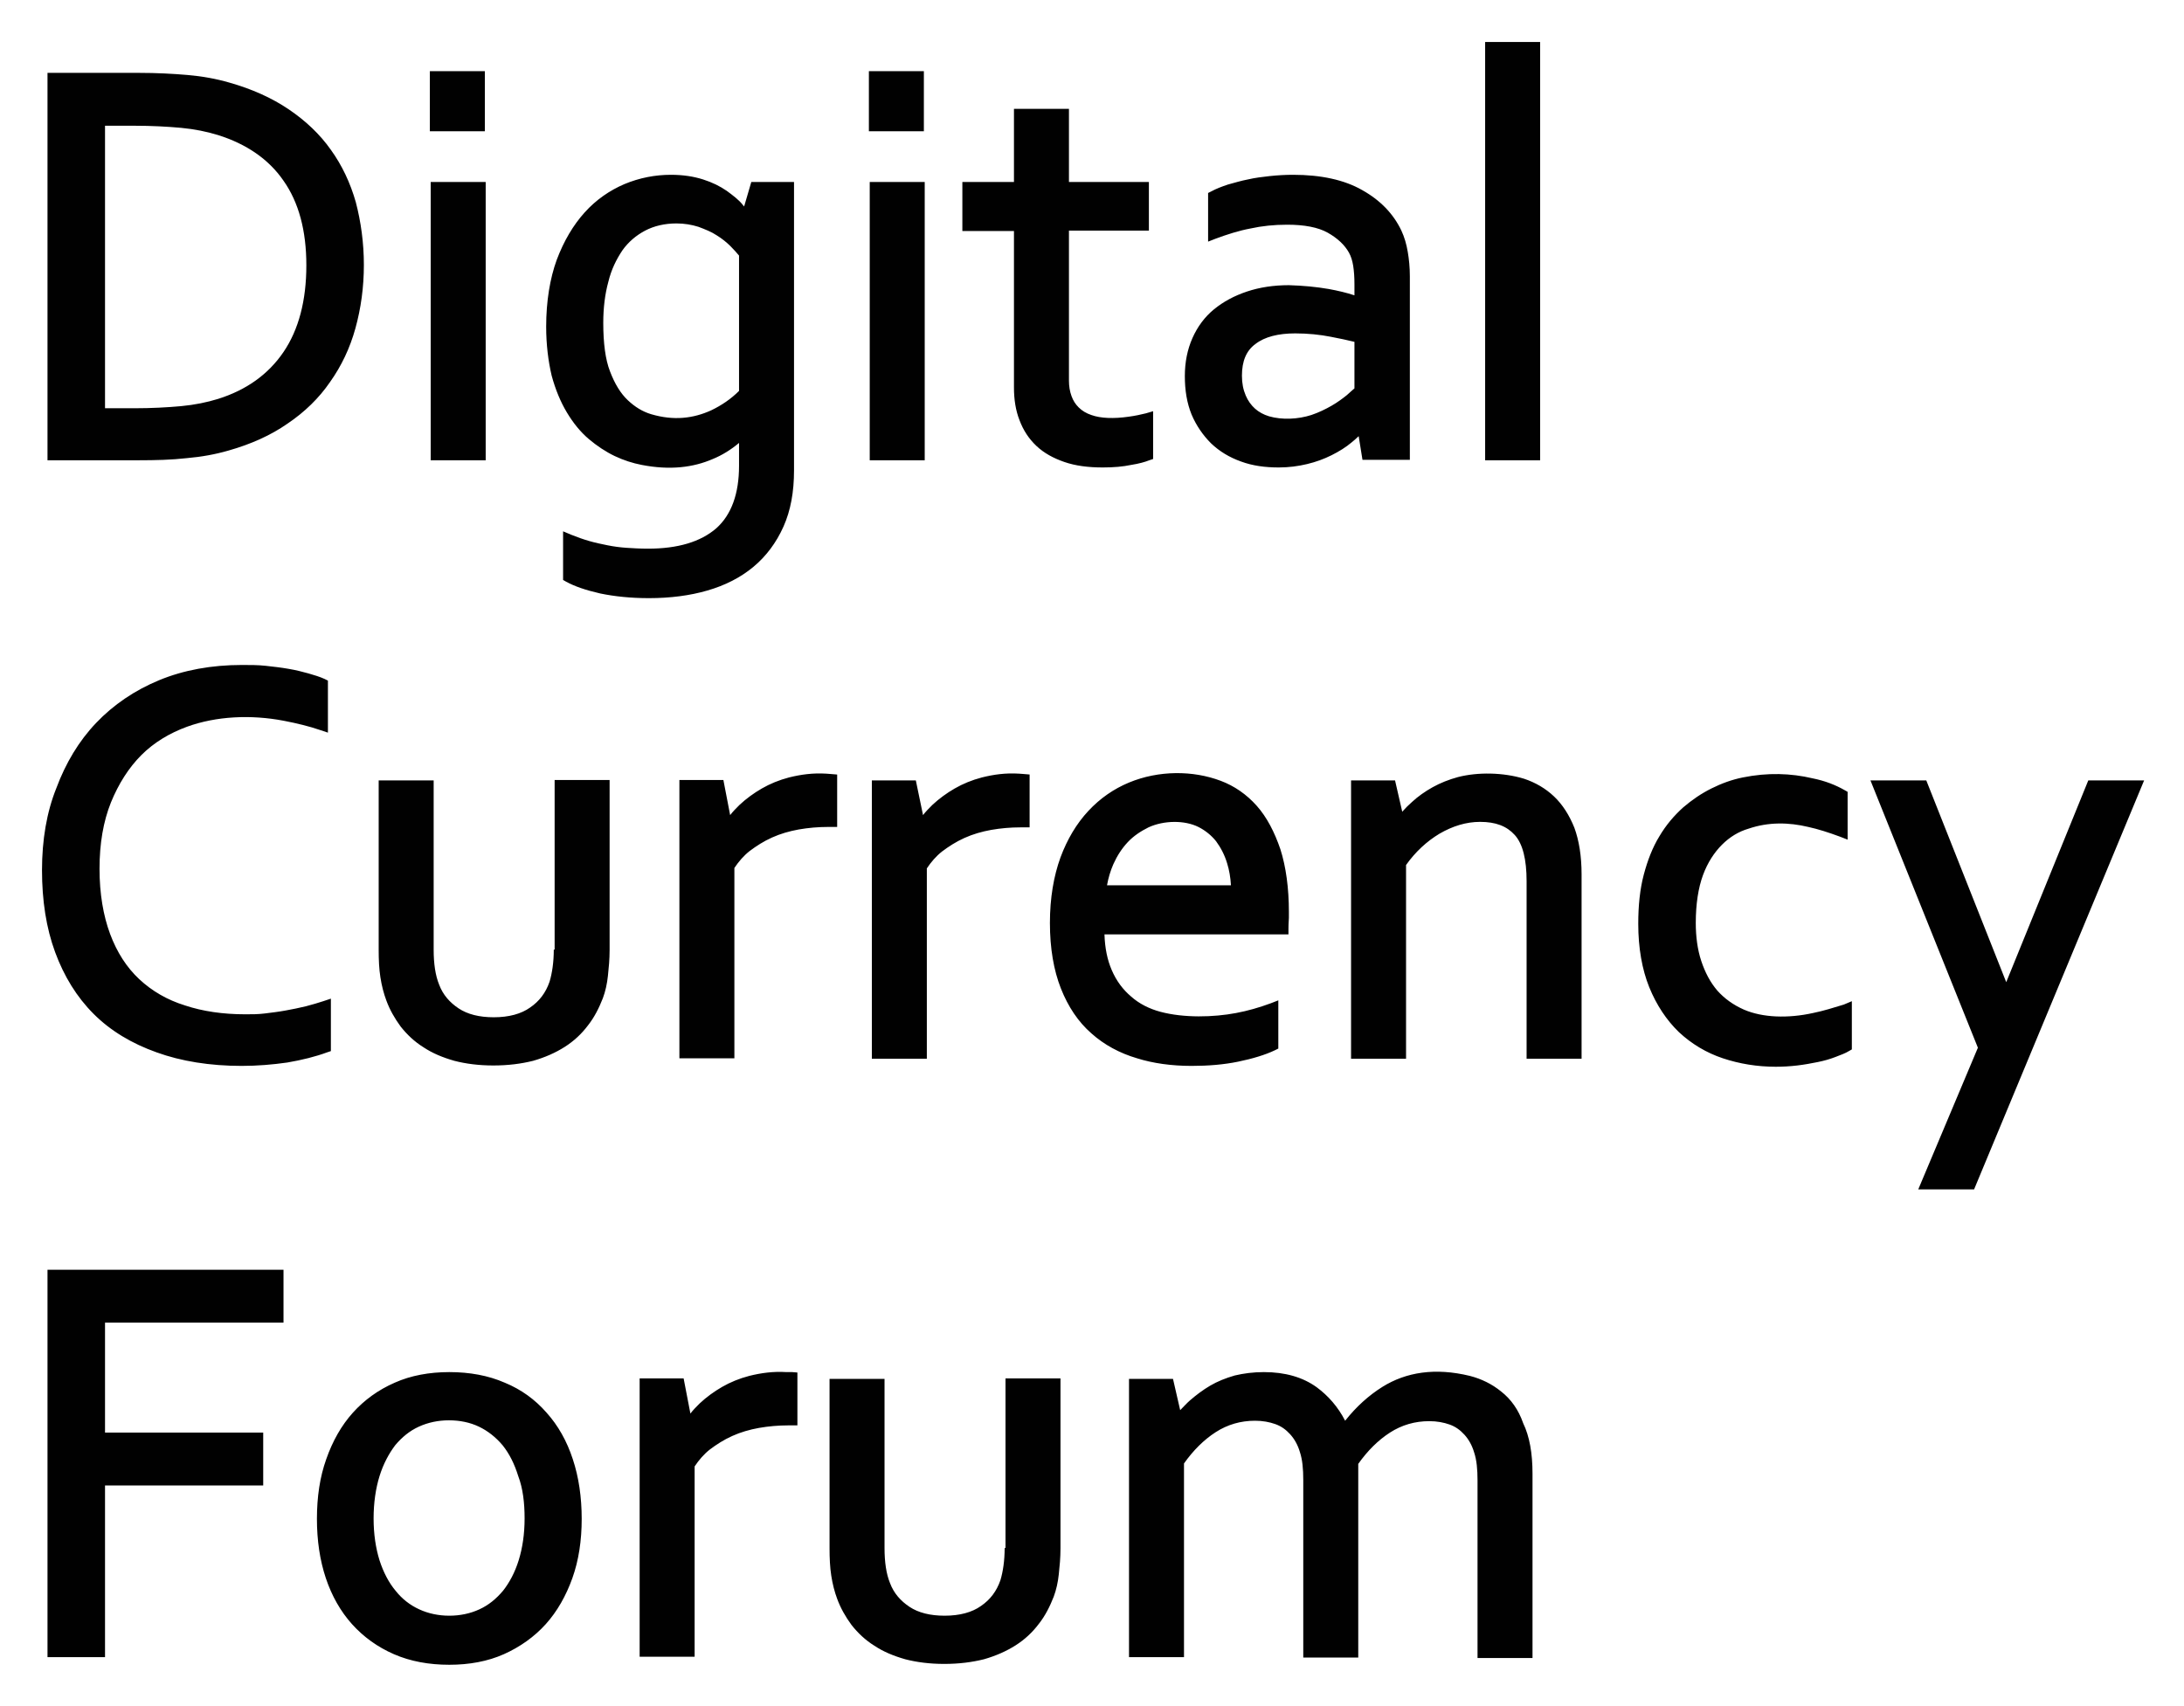
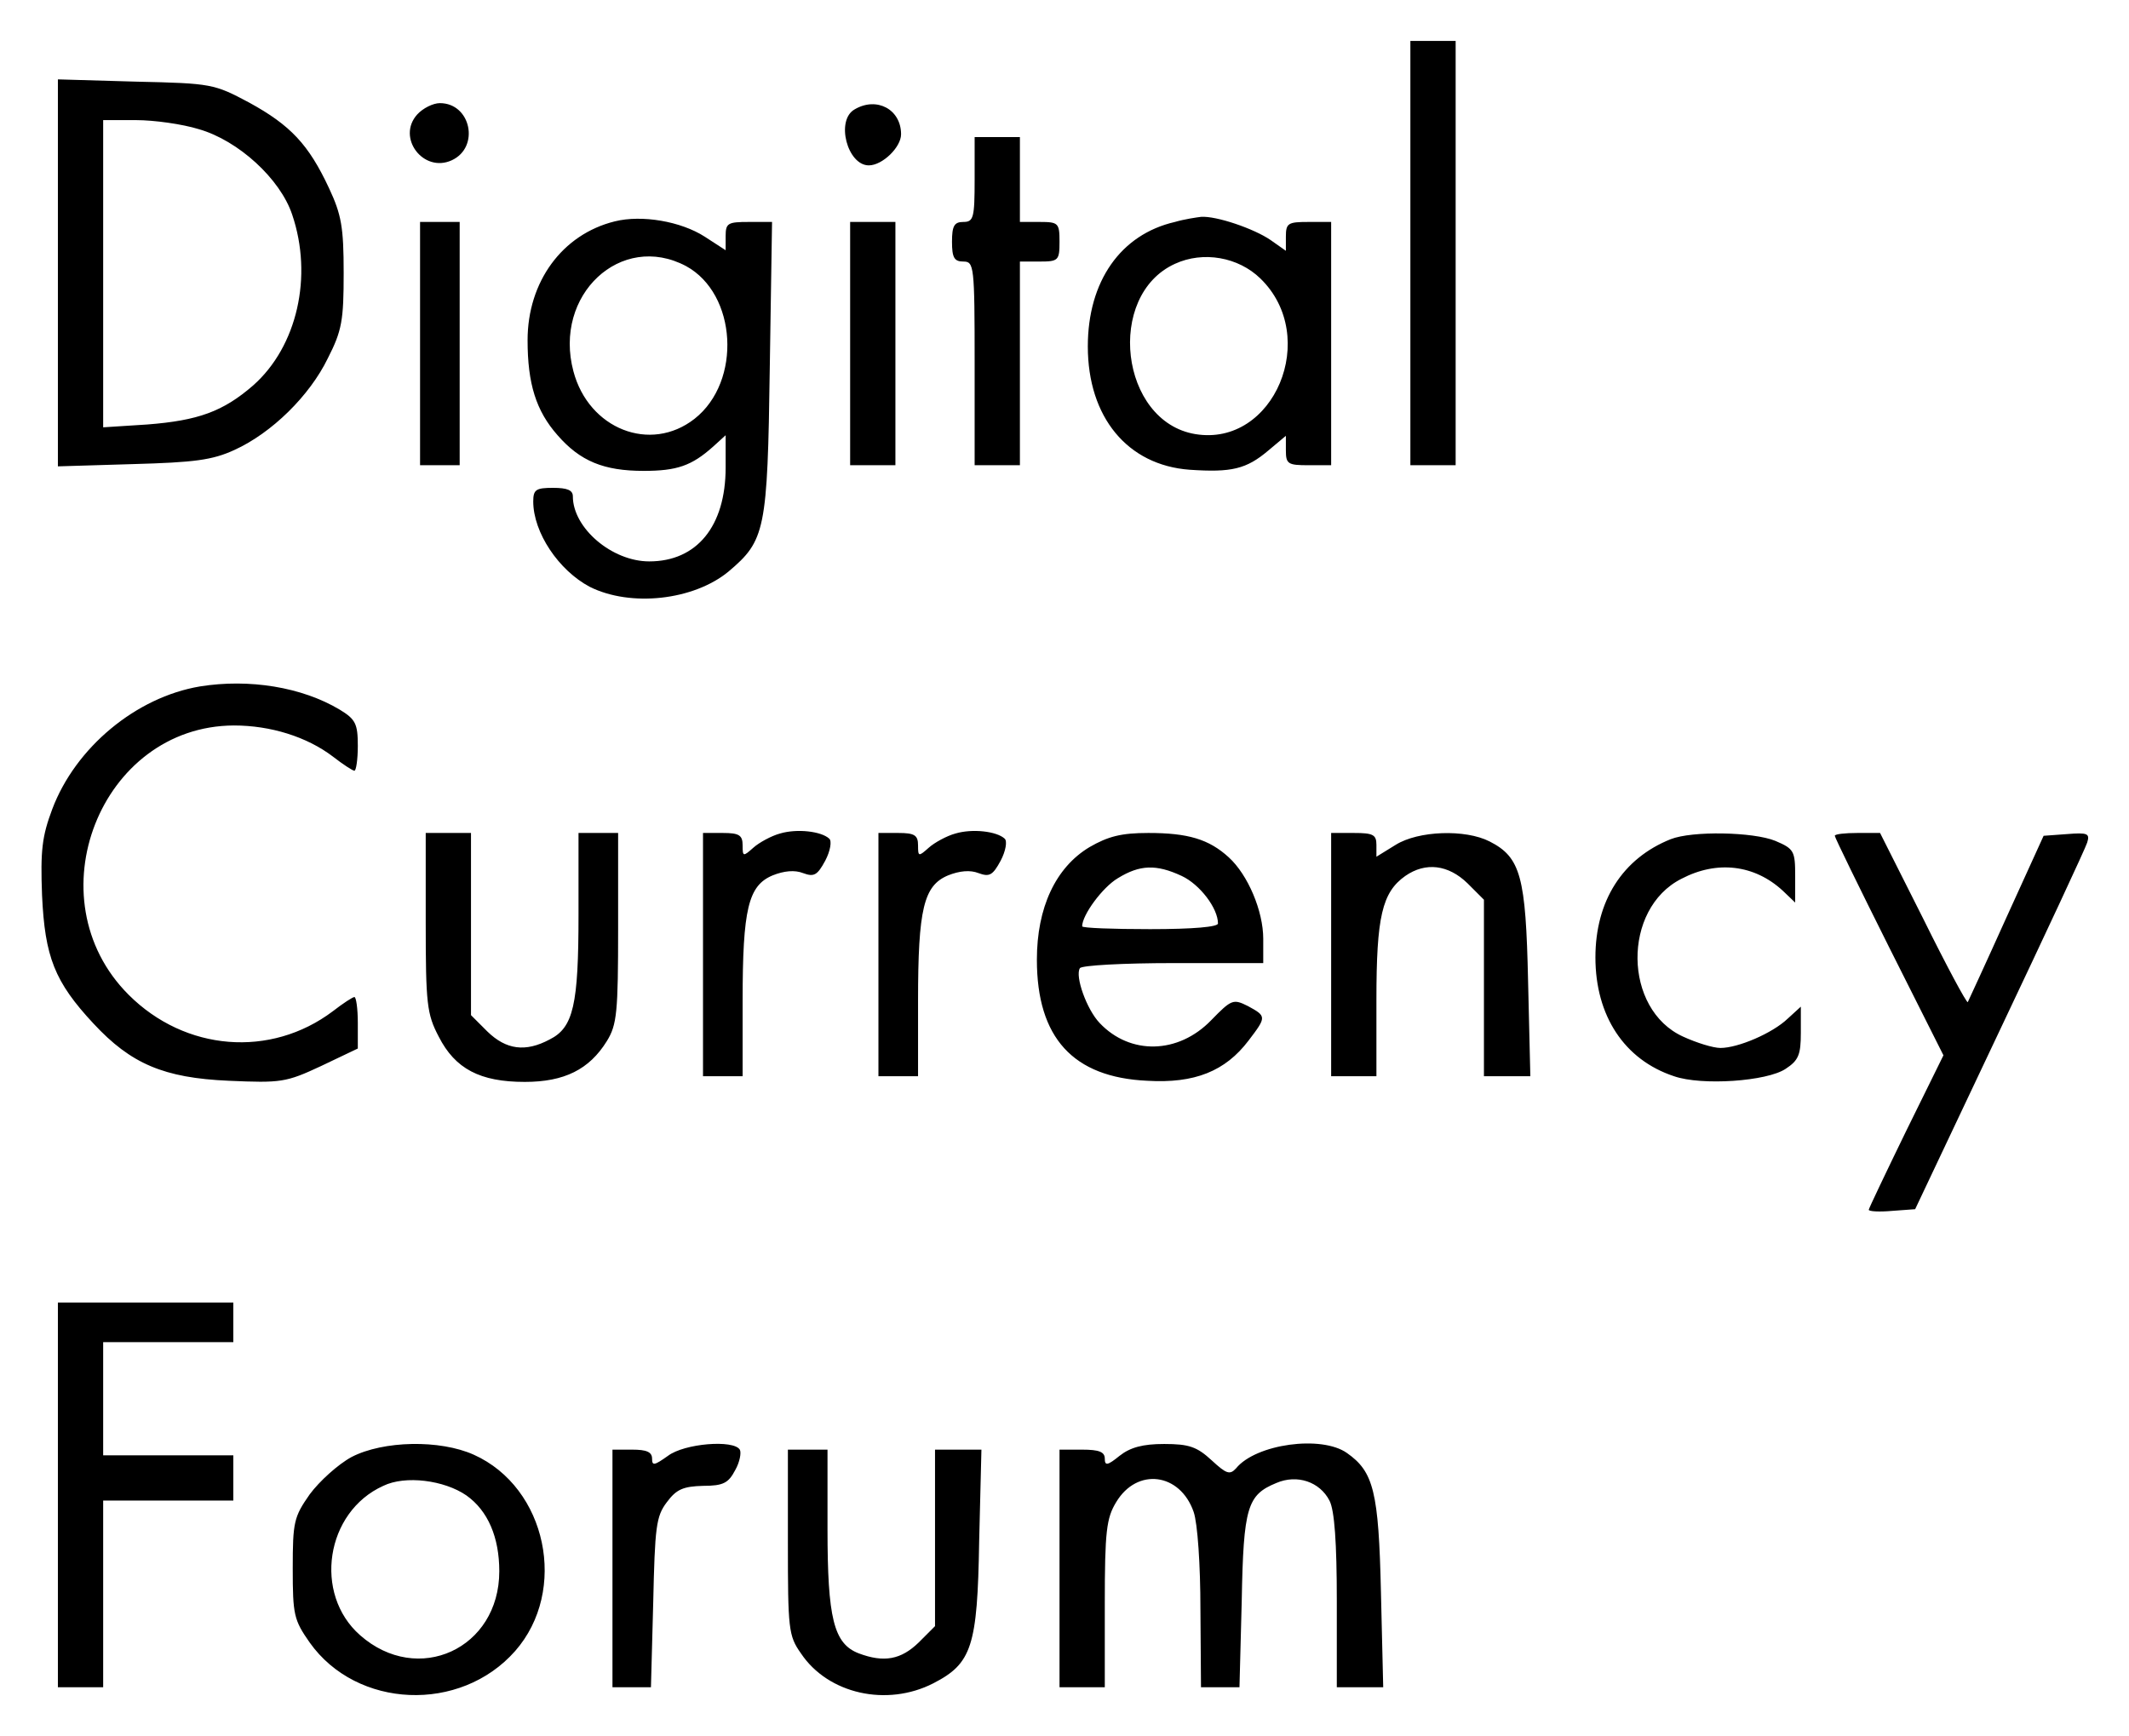
- <svg xmlns="http://www.w3.org/2000/svg" role="img" viewBox="-9.93 -9.93 516.36 403.36">
-   <style>svg {enable-background:new 0 0 497 383.6}</style>
-   <path fill="#010101" d="M34.2 98.4c3.5-.3 6.8-.9 9.9-1.8 5.3-1.5 10-3.6 14-6.4 4-2.7 7.4-6 10-9.8 2.7-3.8 4.7-8 6-12.7 1.3-4.7 2-9.7 2-15 0-5.2-.7-10.2-1.9-14.8-1.3-4.6-3.3-8.8-5.9-12.4-2.6-3.7-6-6.9-10-9.6-4-2.7-8.7-4.8-14-6.3-3.1-.9-6.4-1.5-9.9-1.8-3.5-.3-7.3-.5-11.4-.5H1.3v91.6h21.5c4.1 0 7.9-.1 11.4-.5zM21.8 19.8c4.1 0 7.8.2 11.1.5 3.2.3 6.1.9 8.7 1.7 6.7 2.1 12 5.7 15.5 10.8 3.6 5.1 5.4 11.8 5.4 20 0 8.3-1.8 15.2-5.4 20.5-3.6 5.3-8.8 9-15.5 11.1-2.6.8-5.5 1.4-8.7 1.7-3.3.3-7 .5-11.1.5h-6.9V19.8h6.9zM91.7 6.9h13v14.2h-13zm.2 26.2h13v65.8h-13zm32.2 54.5c1.5 2.5 3.2 4.6 5.2 6.3 1.9 1.6 4 3 6.1 4 2.1 1 4.3 1.7 6.4 2.1 6.7 1.3 12.2.6 16.8-1.4 2.2-.9 4.3-2.2 6.2-3.8v5.4c0 6.6-1.8 11.6-5.4 14.8-3.7 3.2-9.1 4.8-16.1 4.8-1.9 0-3.6-.1-5.1-.2-1.5-.1-3-.3-4.5-.6s-2.9-.6-4.3-1-2.8-.9-4.3-1.5l-1.9-.8v11.5l.7.4c2 1.1 4.6 2 8.1 2.8 3.4.7 7.2 1.1 11.5 1.1 5 0 9.7-.6 13.8-1.8 4.2-1.2 7.9-3.1 10.9-5.6 3-2.5 5.4-5.7 7.1-9.5 1.7-3.8 2.5-8.2 2.5-13.3V33.1h-10.1l-1.7 5.8c-.1-.2-.3-.3-.4-.5-.9-1.1-2.2-2.1-3.7-3.2-1.6-1.1-3.4-2-5.6-2.7-2.2-.7-4.7-1.1-7.6-1.1-3.7 0-7.4.7-11 2.2-3.5 1.5-6.7 3.7-9.4 6.7s-4.9 6.7-6.6 11.2c-1.6 4.4-2.5 9.8-2.5 15.8 0 4.3.5 8.2 1.3 11.6.9 3.3 2.1 6.2 3.6 8.7zm8.6-21.2c0-3.5.4-6.8 1.2-9.7.7-2.9 1.9-5.3 3.3-7.4 1.4-2 3.3-3.6 5.4-4.7 2.1-1.1 4.6-1.7 7.4-1.7 1.9 0 3.6.3 5.2.8 1.6.6 3.1 1.2 4.3 2 1.3.8 2.4 1.7 3.3 2.6.8.8 1.5 1.6 2 2.2v32c-1.9 1.9-4.1 3.4-6.6 4.6-4.2 1.9-8.8 2.5-14.2.9-2-.6-3.8-1.7-5.5-3.3-1.7-1.6-3.1-3.9-4.2-6.8-1.1-2.8-1.6-6.7-1.6-11.5zm62.8-59.5h13v14.2h-13zm.2 26.2h13v65.8h-13zm34.1 48.6c0 2.8.4 5.4 1.3 7.7.9 2.4 2.2 4.4 4 6.1 1.8 1.7 4 2.9 6.6 3.8 2.6.9 5.6 1.3 9.1 1.3 2.6 0 4.8-.2 6.7-.6 1.9-.3 3.3-.7 4.3-1.1l.9-.3V87.3l-1.7.5c-1.2.3-2.6.6-4.1.8-3.5.5-6.6.4-8.8-.4-1.2-.4-2.2-1-3-1.8-.8-.8-1.3-1.6-1.7-2.7-.4-1.1-.6-2.3-.6-3.6V44.6h18.9V33.1h-18.9V15.8h-13v17.3h-12.2v11.6h12.2v37zm46.6 13.2c2 1.9 4.3 3.3 7.1 4.3 2.7 1 5.7 1.4 8.9 1.4 2.4 0 4.6-.3 6.7-.8 2.1-.5 4-1.2 5.8-2.1 1.8-.9 3.4-1.9 4.7-3 .6-.5 1.2-1 1.7-1.5l.9 5.6h11.2V55.4c0-2.1-.2-4.1-.5-5.8-.3-1.8-.8-3.5-1.5-5-1.9-4-5-7.2-9.3-9.6-4.2-2.4-9.7-3.6-16.3-3.6-1.8 0-3.6.1-5.5.3-1.8.2-3.5.4-5.2.8-1.6.3-3.2.8-4.7 1.2-1.5.5-2.8 1-3.9 1.6l-.8.4v11.5l1.8-.7c2.7-1 5.5-1.9 8.2-2.4 2.7-.6 5.6-.9 8.7-.9 4 0 7.3.6 9.6 1.9 2.3 1.3 4 2.9 5 4.7.5.9.8 1.9 1 3.1.2 1.3.3 2.7.3 4.4v2.6c-1.8-.6-3.9-1.1-6.1-1.5-2.9-.5-6-.8-9.4-.9-3.6 0-6.9.5-9.9 1.5s-5.6 2.4-7.8 4.2c-2.2 1.8-3.9 4.1-5.1 6.8-1.2 2.7-1.8 5.7-1.8 9 0 3.4.5 6.4 1.6 9.1 1.1 2.6 2.7 4.9 4.6 6.8zm7.3-16c0-3.4 1-5.9 3.2-7.5 2.2-1.7 5.4-2.5 9.4-2.5 3 0 5.9.3 8.4.8 2.1.4 4 .8 5.6 1.2v11c-.5.4-1.1 1-1.8 1.6-1 .8-2.2 1.7-3.6 2.5s-3 1.6-4.8 2.2c-3.1 1-6.9 1.2-10 .3-1.3-.4-2.4-1-3.3-1.8-.9-.8-1.7-1.9-2.2-3.1-.6-1.4-.9-2.9-.9-4.7zM341.2 0h13v98.9h-13zM27.1 238.9c5.8 2.1 12.6 3.2 20.1 3.2 3.7 0 7.3-.3 10.8-.8 3.5-.6 6.7-1.4 9.4-2.4l.9-.3v-12.4l-1.8.6c-1.2.4-2.6.8-4.1 1.2-1.6.4-3.2.7-4.8 1-1.6.3-3.3.5-4.9.7-1.6.2-3.1.2-4.6.2-5.3 0-10.1-.7-14.3-2.1-4.2-1.3-7.8-3.4-10.8-6.2-3-2.8-5.3-6.4-6.9-10.7-1.6-4.3-2.5-9.5-2.5-15.4 0-6 .9-11.2 2.7-15.7 1.8-4.4 4.2-8.2 7.2-11.2s6.7-5.2 10.8-6.7c6.9-2.5 15.1-2.9 22.9-1.4 3.1.6 6 1.3 8.6 2.2l1.8.6V151l-.8-.4c-1.1-.5-2.4-.9-3.8-1.3s-3-.8-4.8-1.1c-1.7-.3-3.5-.5-5.3-.7-1.8-.2-3.7-.2-5.6-.2-7.2 0-13.8 1.2-19.6 3.6-5.8 2.4-10.8 5.8-14.9 10.1s-7.2 9.5-9.4 15.4C1.1 182.1 0 188.7 0 195.8c0 7.2 1 13.7 3.1 19.4 2.1 5.7 5.1 10.6 9.1 14.6s9 7 14.9 9.1zm93.9-24.3c0 3-.4 5.6-1 7.6-.9 2.6-2.4 4.6-4.6 6.1-2.1 1.5-5 2.3-8.6 2.3-3.4 0-6.2-.7-8.3-2.1-2.1-1.4-3.7-3.2-4.6-5.6-.9-2.2-1.3-5-1.3-8.3v-40h-13v40.1c0 2.3.1 4.5.4 6.4.3 2 .8 3.9 1.4 5.5.8 2.2 2 4.3 3.4 6.2 1.5 1.9 3.3 3.6 5.4 4.9 2.1 1.4 4.5 2.4 7.3 3.2 2.7.7 5.8 1.1 9.2 1.1 3.5 0 6.6-.4 9.4-1.1 2.8-.8 5.3-1.9 7.5-3.3s4-3.1 5.5-5.1c1.5-1.9 2.6-4.1 3.5-6.4.6-1.6 1-3.4 1.2-5.3.2-1.9.4-3.9.4-6.1v-40.2h-13v40.1zm66.9-41.4l-1.2-.1c-.4 0-.8-.1-1.3-.1-3.1-.2-6 .2-8.8.9-2.3.6-4.5 1.5-6.4 2.6-1.9 1.1-3.7 2.4-5.3 3.9-.8.8-1.6 1.6-2.2 2.4l-1.6-8.3h-10.4v65.8h13v-45c1-1.5 2.2-2.9 3.6-4 1.6-1.2 3.3-2.3 5.3-3.2 2-.9 4.1-1.5 6.3-1.9 2.3-.4 4.6-.6 6.9-.6h2.2v-12.4zm18.7 1.4h-10.4v65.8h13v-45c1-1.5 2.2-2.9 3.6-4 1.6-1.2 3.3-2.3 5.3-3.2 2-.9 4.1-1.5 6.3-1.9 2.3-.4 4.6-.6 6.9-.6h2.2v-12.5l-1.2-.1c-.4 0-.8-.1-1.3-.1-3.2-.2-6 .2-8.8.9-2.3.6-4.5 1.5-6.4 2.6-1.9 1.1-3.7 2.4-5.3 3.9-.8.8-1.6 1.6-2.2 2.4l-1.7-8.2zm65.2 67.5c3.9 0 7.6-.3 11-1 3.4-.7 6.4-1.6 8.7-2.7l.8-.4v-11.4l-1.8.7c-2.7 1-5.5 1.8-8.2 2.3-5.3 1-12.3 1.2-17.9-.3-2.6-.7-5-1.9-6.9-3.6-1.9-1.6-3.5-3.7-4.6-6.3-1-2.3-1.6-5.1-1.7-8.4h43.5v-1.3c0-1.4.1-2.2.1-2.6v-1.4c0-5.7-.7-10.7-2-14.8-1.4-4.1-3.2-7.6-5.6-10.3-2.4-2.7-5.3-4.7-8.5-5.9-6.6-2.5-14.7-2.5-21.7.4-3.6 1.5-6.8 3.7-9.6 6.7s-5 6.7-6.6 11c-1.6 4.4-2.5 9.6-2.5 15.5 0 6 .9 11.2 2.6 15.5 1.7 4.3 4.1 7.9 7.2 10.6 3 2.7 6.7 4.7 10.8 5.9 3.8 1.2 8.2 1.8 12.9 1.8zm-20-42.7c.3-1.7.8-3.4 1.5-5 .9-2 2-3.7 3.4-5.2s3.1-2.6 4.9-3.5c3.7-1.7 8.6-1.7 11.8-.1 1.6.8 3.1 2 4.2 3.4 1.1 1.5 2 3.2 2.6 5.2.5 1.6.8 3.4.9 5.2h-29.3zm105.7-21c-2-1.9-4.4-3.3-7.1-4.2-4.9-1.5-10.9-1.6-15.6-.4-2.2.6-4.2 1.4-6 2.4-1.8 1-3.5 2.2-4.9 3.5-.8.7-1.6 1.5-2.3 2.3l-1.7-7.4h-10.4v65.8h13v-45.8c2.2-3.1 4.9-5.6 7.9-7.4 3.1-1.8 6.3-2.8 9.6-2.8 3.7 0 6.3 1 8.2 3.1 1.9 2.1 2.8 5.8 2.8 10.9v42h13v-43.6c0-4.3-.6-8-1.7-11-1.2-3-2.8-5.5-4.8-7.4zm61.2 51.2c-5.9 1.3-11.9 1.1-16.3-.8-2.5-1.1-4.6-2.6-6.3-4.5-1.7-2-2.9-4.3-3.8-7-.9-2.7-1.3-5.8-1.3-9 0-4.5.6-8.3 1.7-11.3s2.7-5.4 4.5-7.2c1.8-1.8 3.9-3.1 6.3-3.8 4.7-1.6 9.5-1.5 14.1-.4 2.3.5 4.8 1.3 7.5 2.3l1.8.7v-11.3l-.7-.4c-2.1-1.2-4.6-2.2-7.6-2.8-5.1-1.2-10.6-1.4-16.5-.2-2.5.5-5 1.4-7.4 2.6-2.4 1.2-4.6 2.7-6.7 4.5-2.1 1.9-4 4.1-5.6 6.8-1.6 2.6-2.8 5.7-3.7 9.1-.9 3.4-1.3 7.3-1.3 11.6 0 5.7.9 10.8 2.6 15 1.7 4.2 4.1 7.8 7 10.6 3 2.8 6.5 4.9 10.4 6.2 3.9 1.3 8.1 2 12.5 2 1.7 0 3.4-.1 5.1-.3 1.7-.2 3.3-.5 4.8-.8 1.5-.3 2.9-.7 4.2-1.2 1.3-.5 2.4-.9 3.2-1.4l.7-.4v-11.4l-1.9.8c-2.3.7-4.8 1.5-7.3 2zm65.1-55l-19.4 47.7-18.9-47.7h-13.2l25.4 63.2-14.1 33.5h13.2l40.2-96.7zM1.3 381.9h13.6v-40.6h37.4v-12.5H14.9v-26h42.2v-12.5H1.3zm118-57.8c-2.7-3.1-6-5.5-9.9-7.1-3.9-1.7-8.3-2.5-13.1-2.5-4.7 0-9.1.8-12.9 2.5-3.9 1.7-7.2 4.1-9.9 7.1s-4.8 6.7-6.3 11c-1.5 4.2-2.2 8.9-2.2 14.1 0 5.1.7 9.8 2.1 14 1.4 4.2 3.5 7.9 6.2 10.9s6 5.4 9.9 7.1c3.9 1.7 8.3 2.5 13.1 2.5 4.7 0 9.1-.8 12.9-2.5 3.8-1.7 7.2-4.1 9.9-7.1s4.8-6.7 6.3-10.9 2.2-8.9 2.2-14-.7-9.9-2.1-14.1c-1.4-4.3-3.5-8-6.2-11zm-5.2 25c0 3.7-.5 7-1.4 9.9-.9 2.9-2.2 5.3-3.7 7.2-1.6 1.9-3.4 3.4-5.6 4.4-4.3 2-9.9 2-14.2 0-2.2-1-4.1-2.5-5.6-4.4-1.6-1.9-2.9-4.4-3.8-7.2-.9-2.9-1.4-6.2-1.4-9.9s.5-7.1 1.4-10c.9-2.9 2.2-5.3 3.7-7.3 1.6-1.9 3.4-3.4 5.6-4.4 2.2-1 4.6-1.5 7.1-1.5 2.6 0 5 .5 7.1 1.5 2.1 1 4 2.5 5.6 4.4 1.6 2 2.8 4.4 3.7 7.3 1.1 2.9 1.5 6.3 1.5 10zm61.9-34.6c-3.1-.2-6 .2-8.8.9-2.3.6-4.5 1.5-6.4 2.6-1.9 1.1-3.7 2.4-5.3 3.9-.8.8-1.6 1.6-2.2 2.4l-1.6-8.3h-10.4v65.8h13v-45c1-1.5 2.2-2.9 3.6-4 1.6-1.2 3.3-2.3 5.3-3.2 2-.9 4.1-1.5 6.3-1.9 2.3-.4 4.6-.6 6.9-.6h2.2v-12.5l-1.2-.1H176zm51.6 41.6c0 3-.4 5.6-1 7.6-.9 2.6-2.4 4.6-4.6 6.1-2.1 1.5-5 2.3-8.6 2.3-3.4 0-6.2-.7-8.3-2.1-2.1-1.4-3.7-3.2-4.6-5.6-.9-2.2-1.3-5-1.3-8.3v-40h-13v40.1c0 2.3.1 4.5.4 6.4.3 2 .8 3.9 1.4 5.5.8 2.2 2 4.3 3.4 6.2 1.5 1.9 3.3 3.6 5.4 4.9 2.1 1.4 4.5 2.4 7.3 3.2 2.7.7 5.8 1.1 9.2 1.1 3.5 0 6.6-.4 9.4-1.1 2.8-.8 5.3-1.9 7.5-3.3s4-3.1 5.5-5.1c1.5-1.9 2.6-4.1 3.5-6.4.6-1.6 1-3.4 1.2-5.3.2-1.9.4-3.9.4-6.1V316h-13v40.1zm117.4-37c-2.2-1.8-4.7-3-7.4-3.7-8.2-2-15.1-.9-20.7 2.6-3.2 2-6.2 4.7-8.8 8-1.7-3.3-4-5.9-6.7-7.9-3.3-2.4-7.5-3.6-12.5-3.6-2.5 0-4.8.3-6.9.8-2.1.6-4.1 1.4-5.8 2.4-1.7 1-3.3 2.2-4.8 3.5-.8.7-1.5 1.5-2.3 2.3l-1.7-7.4H257v65.8h13v-45.8c2.2-3.1 4.7-5.6 7.5-7.4 2.8-1.8 5.9-2.7 9.3-2.7 1.8 0 3.4.3 4.8.8s2.5 1.3 3.5 2.4c1 1.1 1.8 2.5 2.3 4.2.6 1.8.8 4 .8 6.6v42h13v-45.8c2.2-3.1 4.7-5.6 7.5-7.4 2.8-1.8 5.9-2.7 9.3-2.7 1.8 0 3.4.3 4.8.8s2.5 1.3 3.5 2.4c1 1.1 1.8 2.5 2.3 4.2.6 1.8.8 4 .8 6.6v42h13v-43.6c0-4.8-.7-8.8-2.2-11.9-1.1-3.2-2.9-5.7-5.2-7.5z" />
+ <svg xmlns="http://www.w3.org/2000/svg" role="img" viewBox="-1.23 3.77 376.22 306.72">
+   <path d="M248 48.5V86h8V11h-8v37.5zM9 52v34.2l13.3-.4c10.8-.3 14-.7 17.9-2.5 6.6-3 13.3-9.6 16.5-16.2 2.5-4.9 2.8-6.7 2.8-15.1 0-8.1-.4-10.3-2.6-15-3.6-7.7-6.8-11.1-14.1-15.1-6.2-3.3-6.6-3.4-20-3.7L9 17.8V52zm24.9-25.4c7 2 14.4 8.8 16.5 15.1 3.7 10.9.9 23.3-6.9 30.2-5.3 4.6-9.7 6.2-18.7 6.9l-7.8.5V25h5.8c3.2 0 8.2.7 11.1 1.6zM72.5 24c-3.7 4.1 1.1 10.4 6.1 8.1 5-2.3 3.4-10.1-2.1-10.1-1.2 0-3 .9-4 2zm77.3-.9c-3.4 1.9-1.3 9.9 2.5 9.9 2.4 0 5.7-3.2 5.7-5.5 0-4.4-4.3-6.7-8.2-4.4zM171 35.5c0 6.8-.2 7.5-2 7.5-1.6 0-2 .7-2 3.5s.4 3.5 2 3.5c1.9 0 2 .7 2 18v18h8V50h3.5c3.3 0 3.5-.2 3.5-3.5s-.2-3.5-3.5-3.5H179V28h-8v7.5zm-63.6 7.4C98.1 45.2 92 53.6 92 63.9c0 7.7 1.5 12.5 5.3 16.8 4 4.6 8.2 6.3 15.2 6.3 5.9 0 8.5-.9 12.3-4.3l2.2-2v5.7c0 10.4-5.1 16.6-13.5 16.6-6.6 0-13.5-5.9-13.5-11.5 0-1.1-1-1.5-3.5-1.5-3 0-3.5.3-3.5 2.4 0 5.5 4.5 12.2 10 15.1 7.2 3.6 18.3 2.4 24.5-2.7 6.5-5.5 6.9-7.2 7.3-36.1l.4-25.7h-4.1c-3.7 0-4.1.2-4.1 2.5V48l-3.7-2.4c-4.2-2.7-11.1-3.9-15.9-2.7zm12.6 7.9c9 4.9 9.9 20.4 1.5 27-7.8 6.1-18.7 1.8-21.4-8.4-3.6-13.5 8.4-24.7 19.9-18.6zm86.4-7.8c-9.6 2.2-15.4 10.5-15.4 22 0 12.5 7 21 18 21.8 7.4.5 10-.1 13.9-3.4l3.1-2.6v2.6c0 2.4.4 2.6 4 2.6h4V43h-4c-3.6 0-4 .2-4 2.6v2.5l-2.7-1.9c-2.9-2-9.6-4.3-12.3-4.1-.8.1-2.9.4-4.6.9zm15.1 10c10.6 10.3 2.4 29.8-11.5 27.5-13.3-2.2-15.9-24.5-3.6-30.1 5-2.3 11.2-1.2 15.1 2.6zM73 64.5V86h7V43h-7v21.5zm76 0V86h8V43h-8v21.5zM34.1 125.1c-11.3 1.9-22 10.8-26.1 21.7-1.8 4.8-2.1 7.3-1.8 15.2.5 10.9 2.2 15.3 9.1 22.7 6.6 7.1 12.4 9.6 23.9 10.1 9.2.4 10.1.3 16.3-2.6l6.5-3.1v-4.5c0-2.6-.3-4.6-.6-4.6s-2 1.1-3.8 2.5c-11 8.3-26.1 7.1-36.1-2.9-17-17-5-47.5 18.6-47.6 6.5 0 12.9 2 17.5 5.5 1.8 1.4 3.5 2.5 3.8 2.5.3 0 .6-2 .6-4.4 0-3.9-.4-4.7-3.2-6.4-6.7-4-16-5.5-24.7-4.1zm102.5 26c-1.5.4-3.7 1.6-4.7 2.5-1.8 1.6-1.9 1.6-1.9-.4 0-1.8-.6-2.2-3.5-2.2H123v43h7v-13.3c0-16.3 1-20.4 5.3-22.2 2-.8 3.9-1 5.4-.4 1.9.7 2.5.4 3.9-2.2.9-1.7 1.2-3.5.7-3.9-1.4-1.3-5.7-1.8-8.7-.9zm31 0c-1.5.4-3.7 1.6-4.7 2.5-1.8 1.6-1.9 1.6-1.9-.4 0-1.8-.6-2.2-3.5-2.2H154v43h7v-13.3c0-16.3 1-20.4 5.3-22.2 2-.8 3.9-1 5.4-.4 1.9.7 2.5.4 3.9-2.2.9-1.7 1.2-3.5.7-3.9-1.4-1.3-5.7-1.8-8.7-.9zM74 166.8c0 14.4.2 16.2 2.3 20.2 2.9 5.7 7.3 8 15.2 8 7 0 11.4-2.2 14.5-7.2 1.8-2.9 2-5.1 2-20.1V151h-7v14.4c0 16-.9 20-5.1 22.1-4.3 2.3-7.7 1.8-11-1.4l-2.9-2.9V151h-8v15.8zm117.3-13.3c-6 3.6-9.3 10.7-9.3 19.9 0 13.8 6.4 20.8 19.5 21.4 8.4.5 13.8-1.7 17.9-7.1 3.2-4.2 3.2-4.3-.1-6.1-2.6-1.3-2.9-1.2-6.5 2.5-5.8 6-14.3 6.2-19.7.5-2.3-2.4-4.4-8.3-3.5-9.7.3-.5 7.7-.9 16.5-.9H222v-4.3c0-4.9-2.7-11.3-6.1-14.4-3.5-3.2-7.2-4.3-14.2-4.3-4.8 0-7.1.6-10.4 2.5zm16.3 5.1c3.2 1.5 6.4 5.7 6.4 8.4 0 .6-4.3 1-12 1-6.6 0-12-.2-12-.5 0-2 3.6-6.9 6.3-8.5 3.9-2.4 6.8-2.5 11.3-.4zm26.4 13.9V194h8v-13.5c0-14.7 1-19 5.1-21.9 3.6-2.5 7.6-2 11 1.3l2.9 2.9V194h8.2l-.4-16.8c-.4-18.5-1.3-21.9-6.8-24.7-4.3-2.2-12.6-1.9-16.6.6l-3.4 2.1v-2.1c0-1.8-.6-2.1-4-2.1h-4v21.5zm60-20.4c-8.5 3.4-13.3 10.9-13.3 20.9 0 10.3 5.1 18.1 13.9 21 4.9 1.7 16.4.9 19.7-1.3 2.3-1.5 2.7-2.5 2.7-6.4v-4.6l-2.3 2.1c-2.7 2.6-8.8 5.2-11.9 5.2-1.3 0-4.2-.9-6.6-2-10.6-4.8-10.8-22.6-.3-27.9 6.3-3.3 12.9-2.5 17.9 2.1l2.2 2.1v-4.7c0-4.4-.2-4.8-3.5-6.2-3.9-1.6-14.7-1.8-18.5-.3zm29-.6c0 .3 4.3 9.1 9.6 19.7l9.6 19.1-6.6 13.4c-3.6 7.4-6.6 13.7-6.6 13.9 0 .3 1.9.4 4.1.2l4.1-.3 14.9-31.5c8.2-17.3 15.2-32.3 15.5-33.3.5-1.6.1-1.8-3.6-1.5l-4.1.3-6.6 14.5c-3.6 8-6.7 14.7-6.8 14.9-.2.2-3.8-6.5-7.9-14.8L331 151h-4c-2.2 0-4 .2-4 .5zM9 268v34h8v-33h23v-8H17v-20h23v-7H9v34zm51.9-6.7c-2.4 1.3-5.7 4.3-7.4 6.6-2.8 4-3 4.9-3 13.1s.2 9.1 3 13.1c8.3 11.7 26.6 12.5 36.3 1.5 9.4-10.7 5.6-28.9-7.3-34.7-6-2.7-16-2.5-21.6.4zm20.3 6.8c3.8 2.7 5.8 7.4 5.8 13.4 0 13.7-14.4 20.3-24.6 11.3-8.3-7.3-6.1-21.8 4.1-26.4 3.9-1.9 10.8-1 14.7 1.7zm35.6-7c-2.4 1.7-2.8 1.8-2.8.5 0-1.2-1-1.6-3.5-1.6H107v42h6.8l.4-14.9c.3-13.4.5-15.3 2.4-17.8 1.7-2.3 2.9-2.8 6.4-2.9 3.6 0 4.5-.5 5.7-2.8.8-1.4 1.1-3.1.8-3.6-1.1-1.8-9.8-1.1-12.7 1.1zm79.8 0c-2.1 1.7-2.6 1.8-2.6.5 0-1.2-1-1.6-4-1.6h-4v42h8v-14.8c0-12.8.3-15.1 2-17.9 3.7-6.2 11.3-5.2 13.7 1.7.7 2 1.2 9.4 1.2 17.2l.1 13.8h6.8l.4-15.3c.3-16.6 1-18.7 6.1-20.8 3.7-1.6 7.7-.2 9.4 3.1.9 1.7 1.3 7.5 1.3 17.7V302h8.2l-.4-16.8c-.4-17.8-1.3-21.3-6-24.6-4.5-3.2-16.1-1.6-19.6 2.7-1.1 1.2-1.7 1-4.3-1.4-2.6-2.4-4-2.9-8.4-2.9-3.8 0-6 .6-7.9 2.1zM138 276.4c0 15.3.1 16.5 2.3 19.6 4.8 7.2 15.2 9.5 23.4 5.3 6.8-3.5 7.8-6.5 8.1-25.1l.4-16.2H164v31.2l-2.9 2.9c-3.1 3-6.1 3.6-10.6 1.9-4.4-1.7-5.5-6.2-5.5-22v-14h-7v16.4z" />
</svg>
